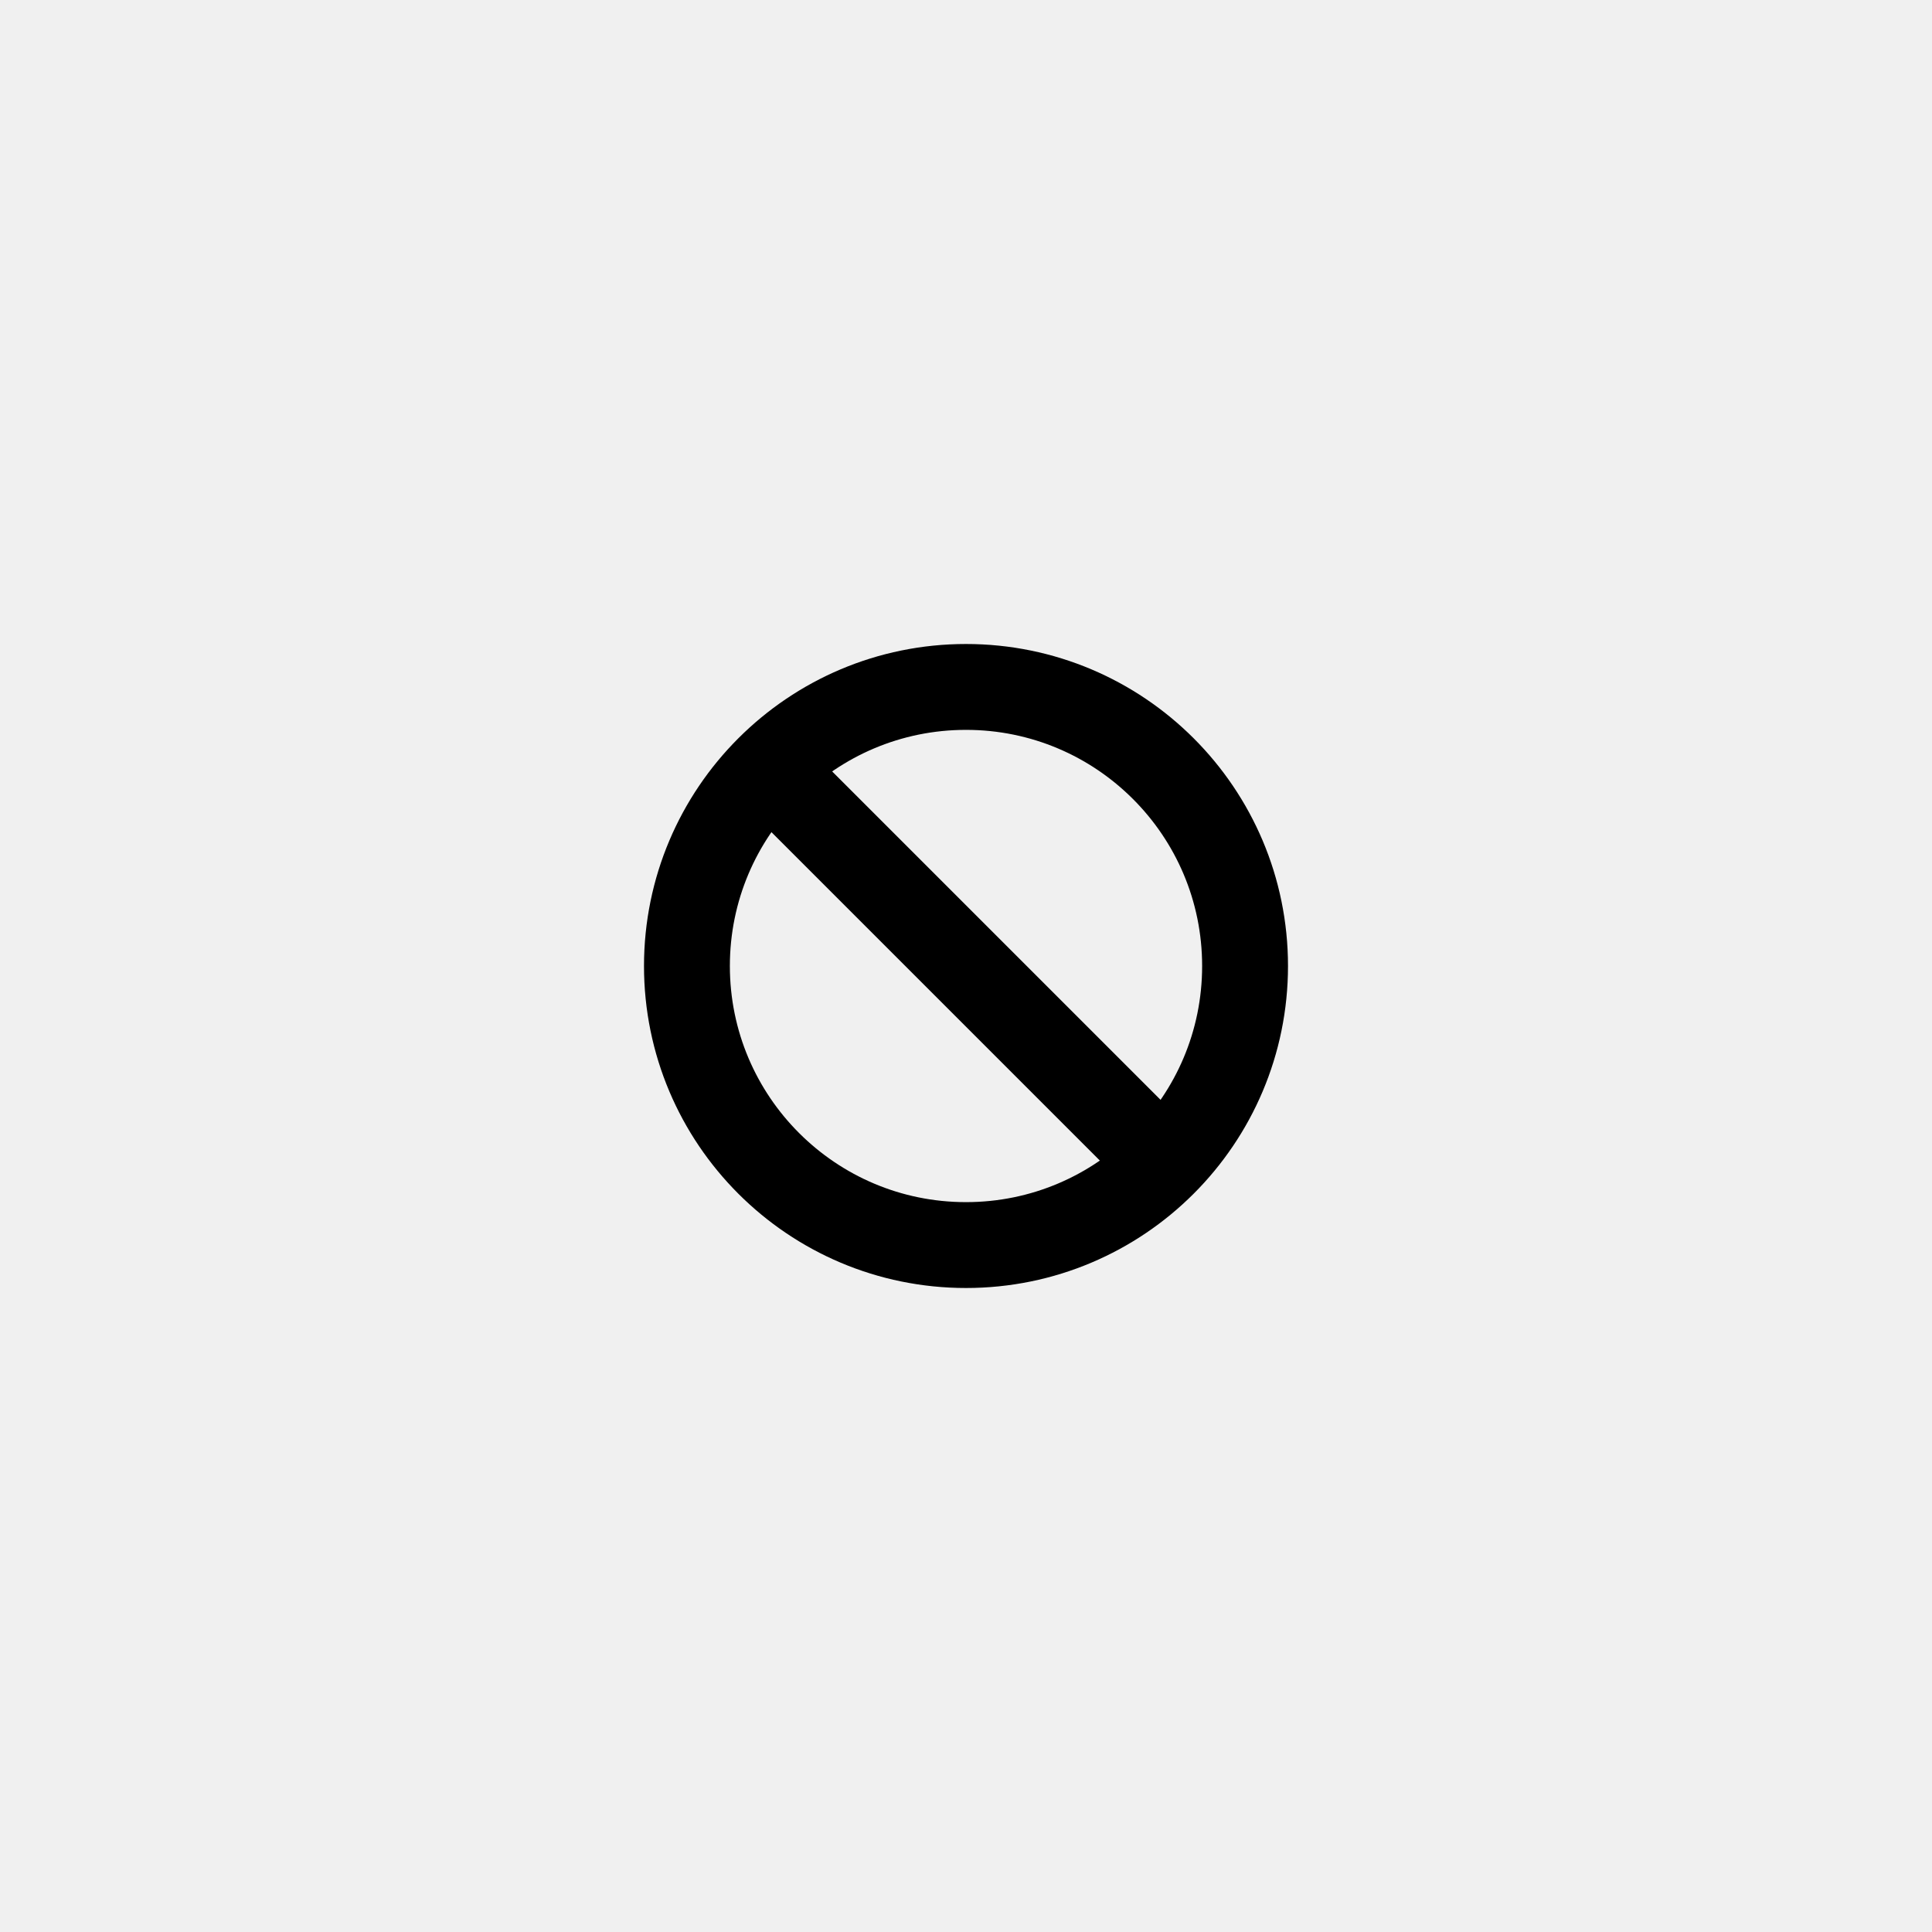
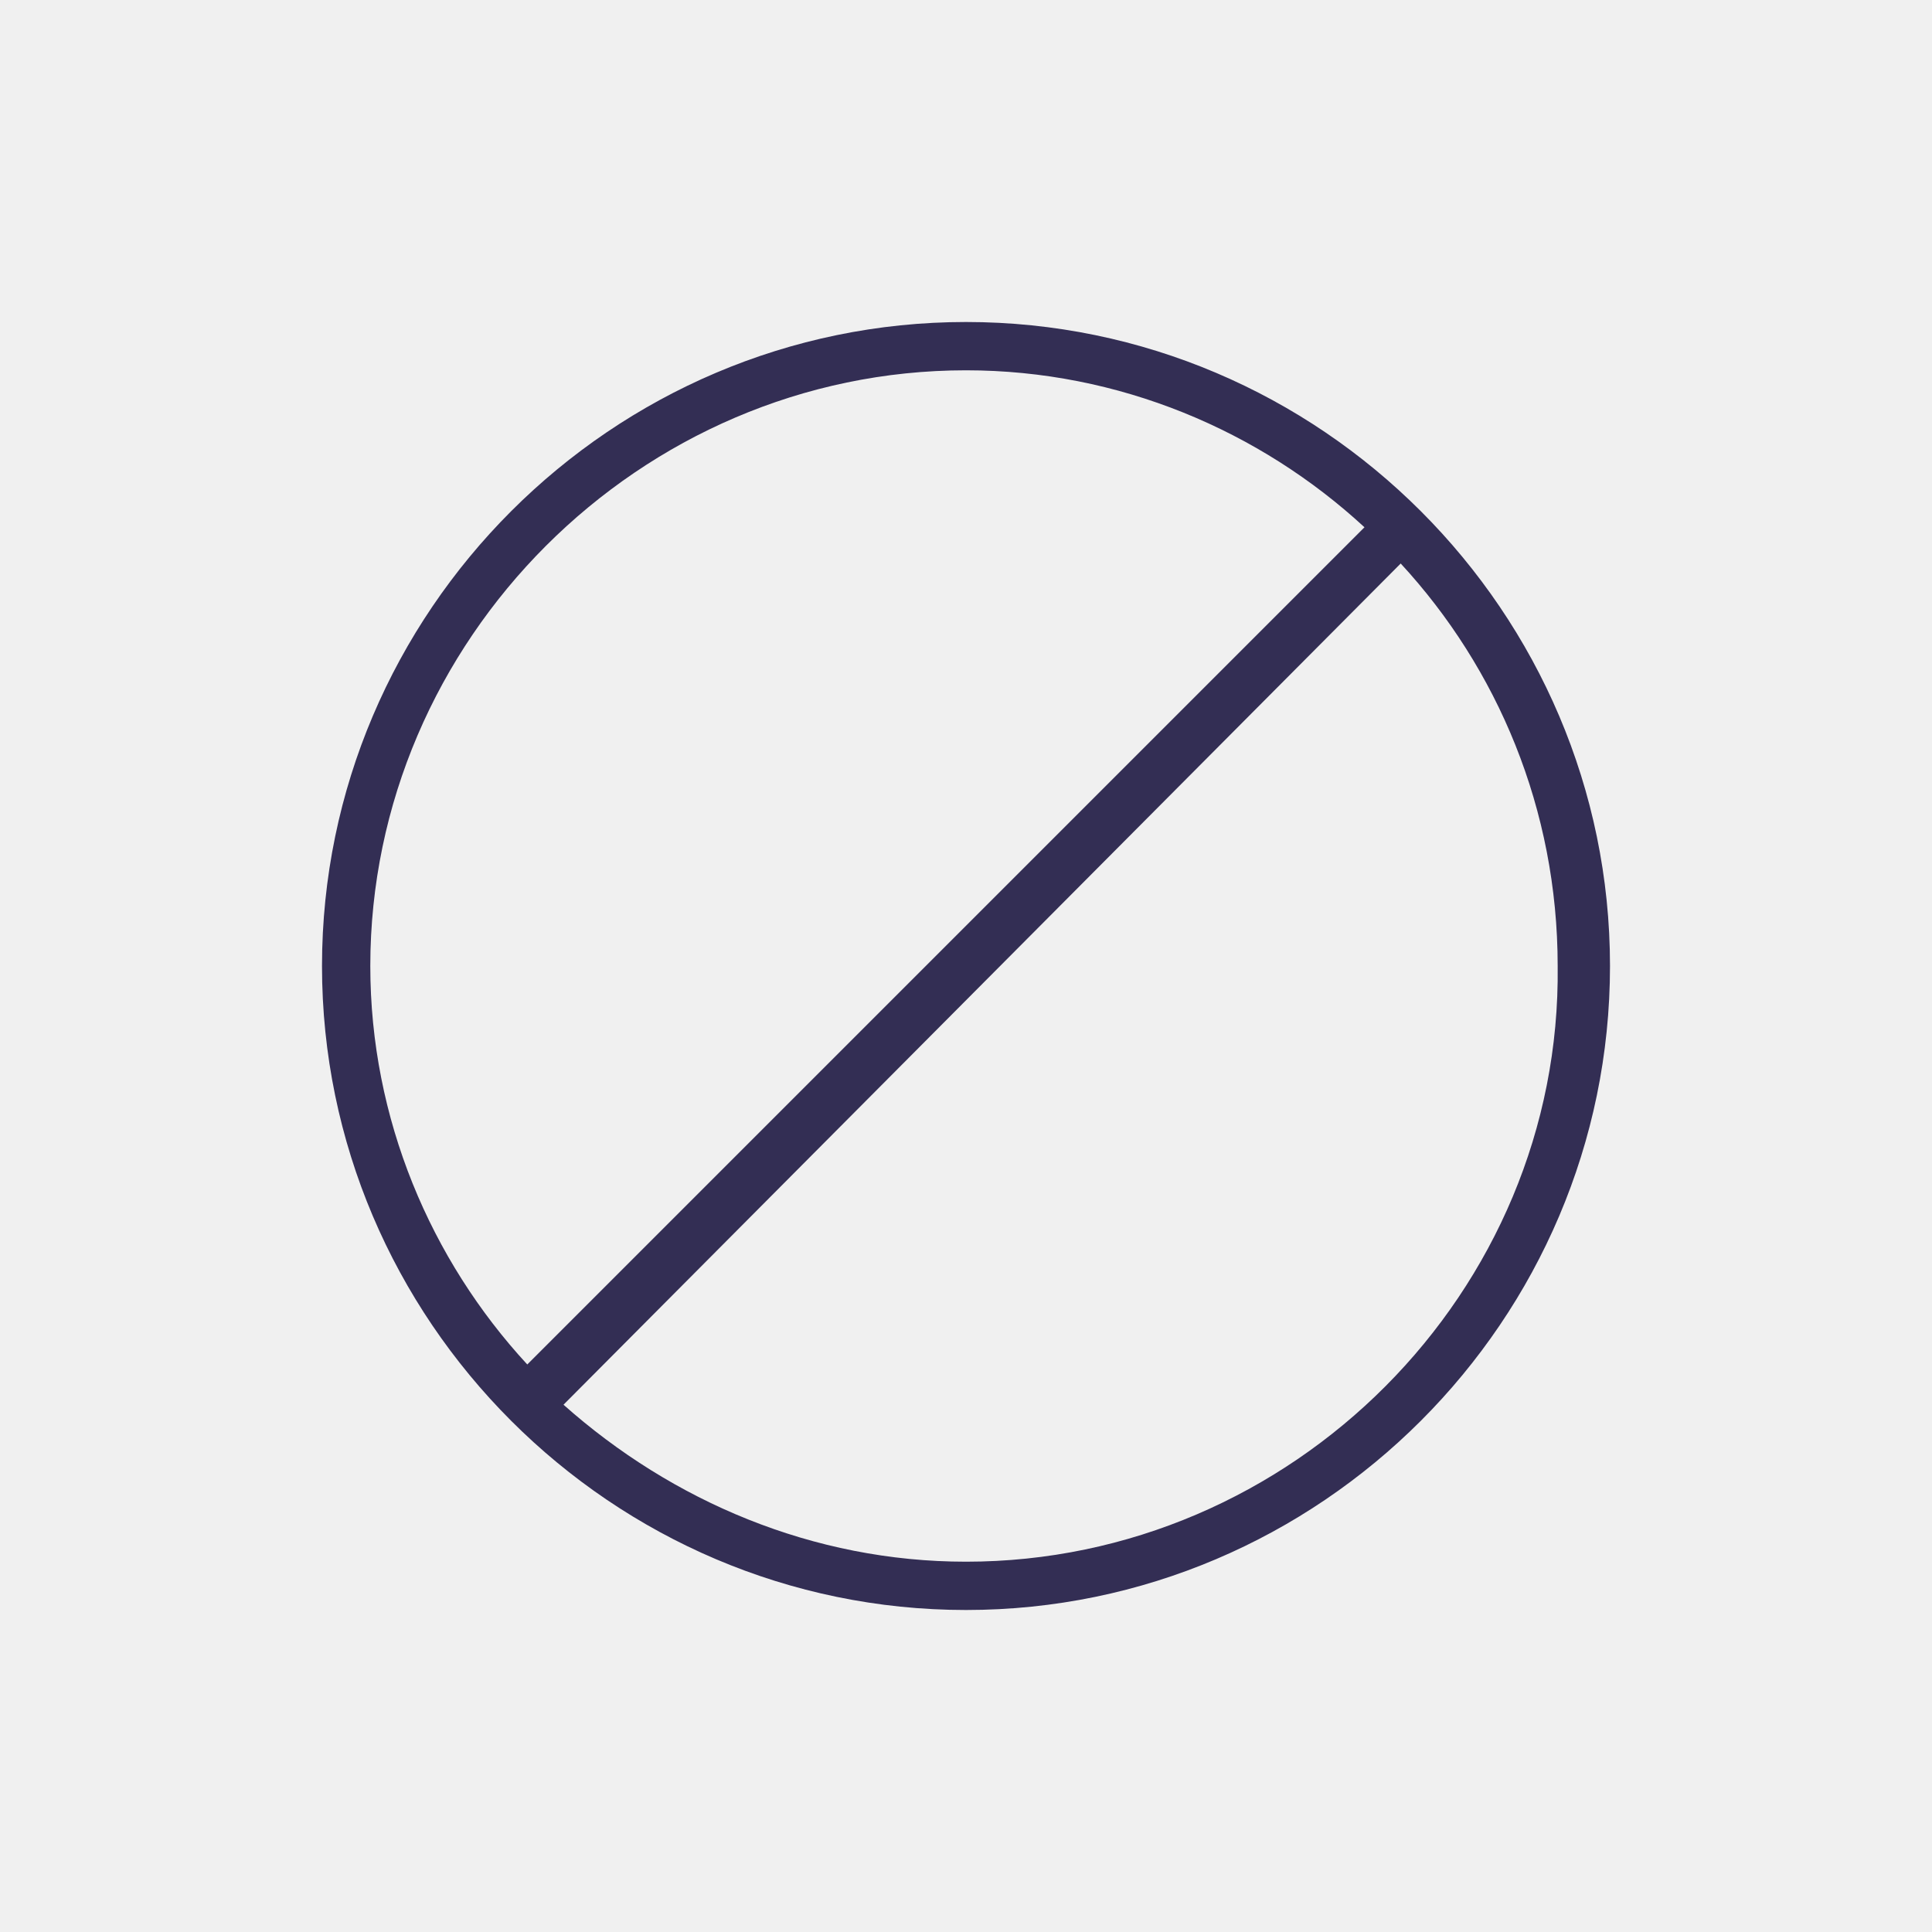
- <svg xmlns="http://www.w3.org/2000/svg" viewBox="0 0 45 45">
-   <g fill="none" fill-rule="evenodd" stroke="currentColor" stroke-width="2" transform="translate(16 16)">
-     <circle cx="6.5" cy="6.5" r="6.5" />
-     <path stroke-linecap="square" d="M2.5,2.5 L10.278,10.278" />
+ <svg xmlns="http://www.w3.org/2000/svg" viewBox="0 0 48 48" fill="none">
+   <mask id="mask0" mask-type="alpha" maskUnits="userSpaceOnUse" x="8" y="8" width="32" height="32">
+     <path d="M24 8C15.2 8 8 15.2 8 24C8 32.8 15.2 40 24 40C32.8 40 40 32.8 40 24C40 15.2 32.8 8 24 8ZM24 9.2C27.8 9.2 31.3 10.7 33.9 13.1L13.1 33.9C10.7 31.3 9.2 27.8 9.2 24C9.2 15.9 15.9 9.2 24 9.2ZM24 38.8C20.2 38.8 16.7 37.3 14 34.9L34.8 14C37.2 16.6 38.7 20.1 38.7 24C38.8 32.1 32.1 38.8 24 38.8Z" fill="white" />
+   </mask>
+   <g mask="url(#mask0)">
+     <rect width="48" height="48" fill="#332E54" />
  </g>
</svg>
